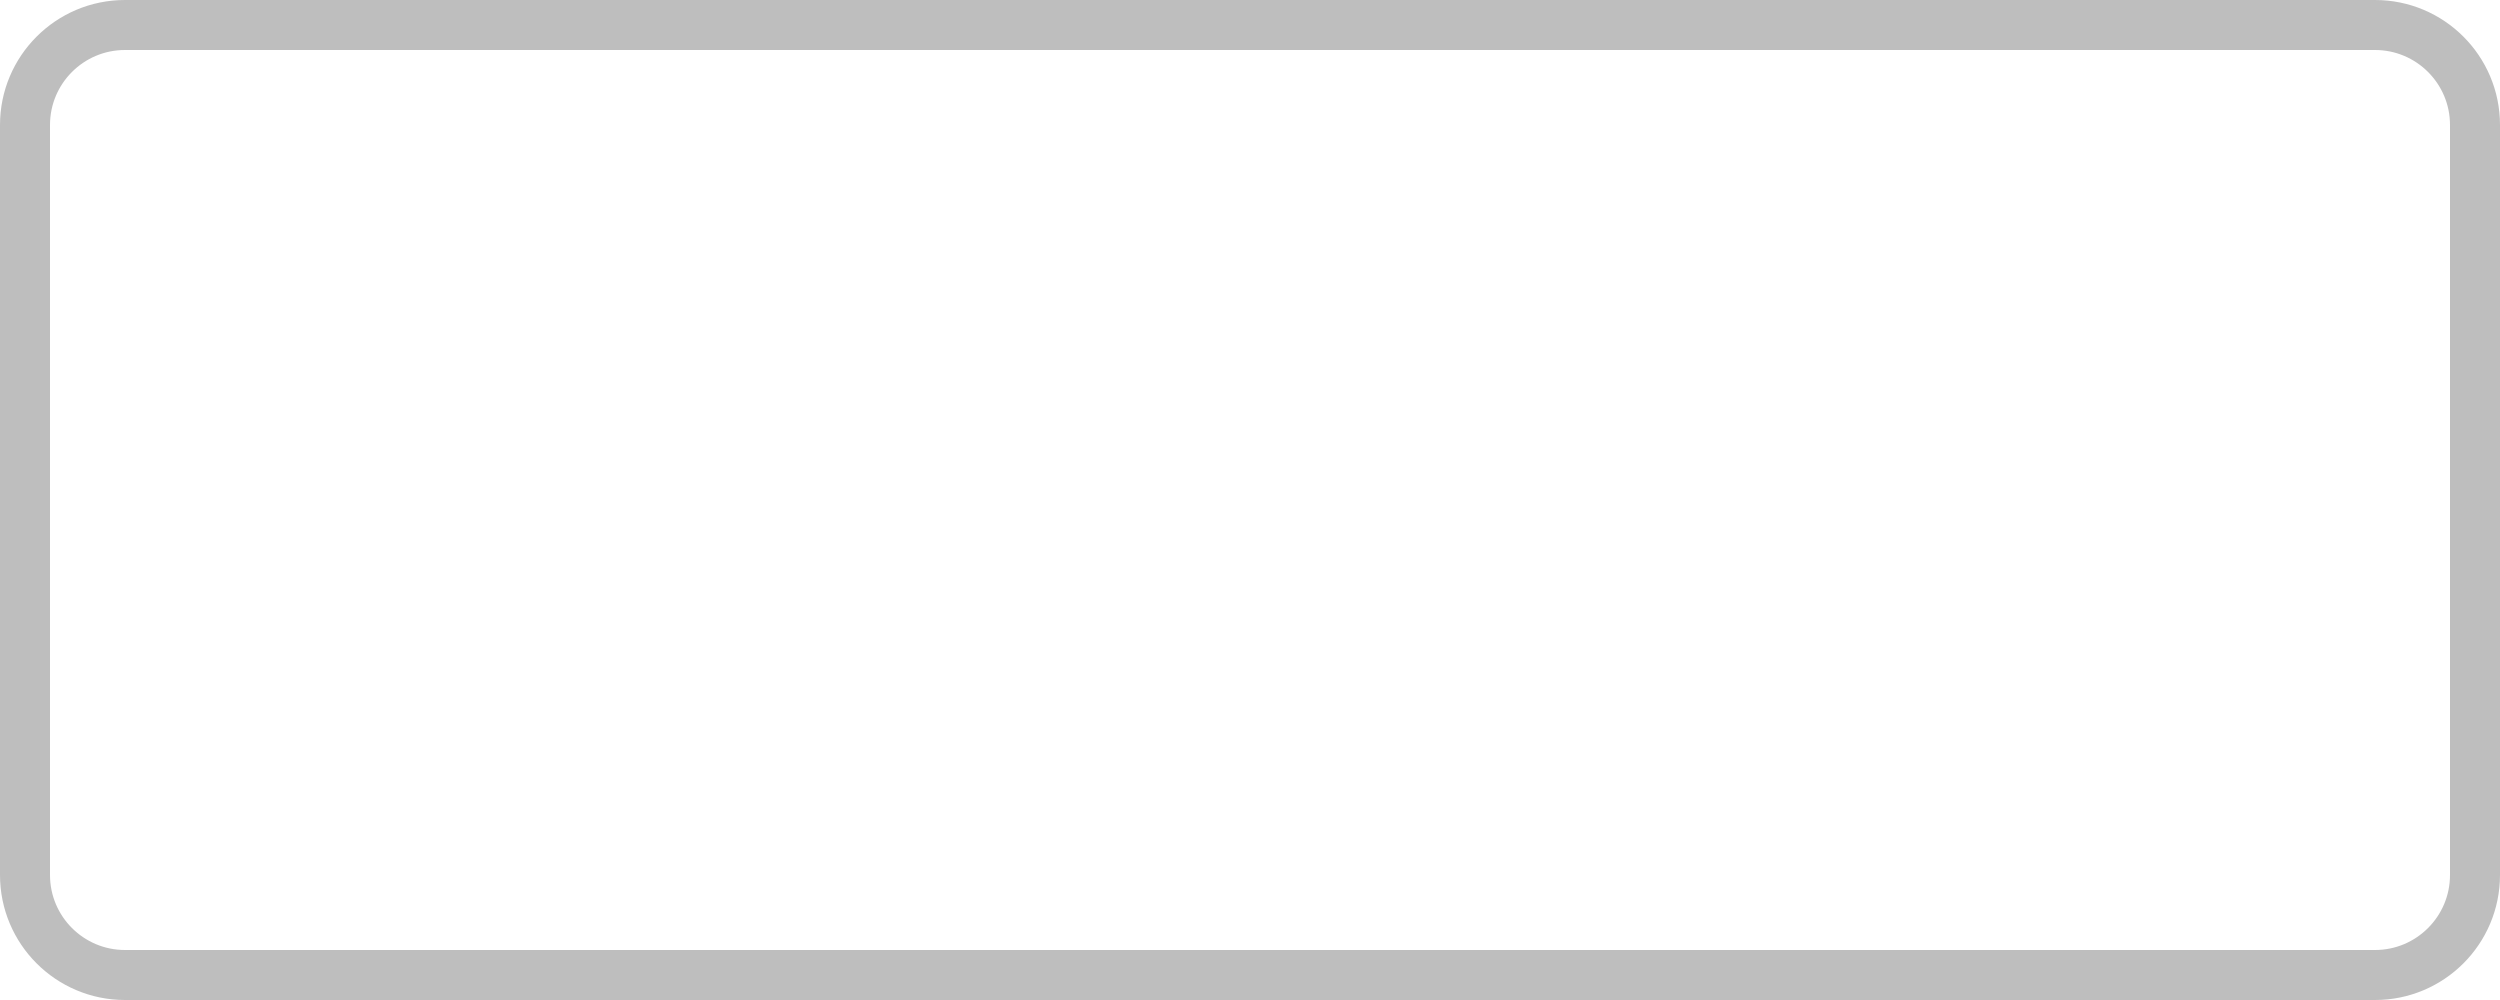
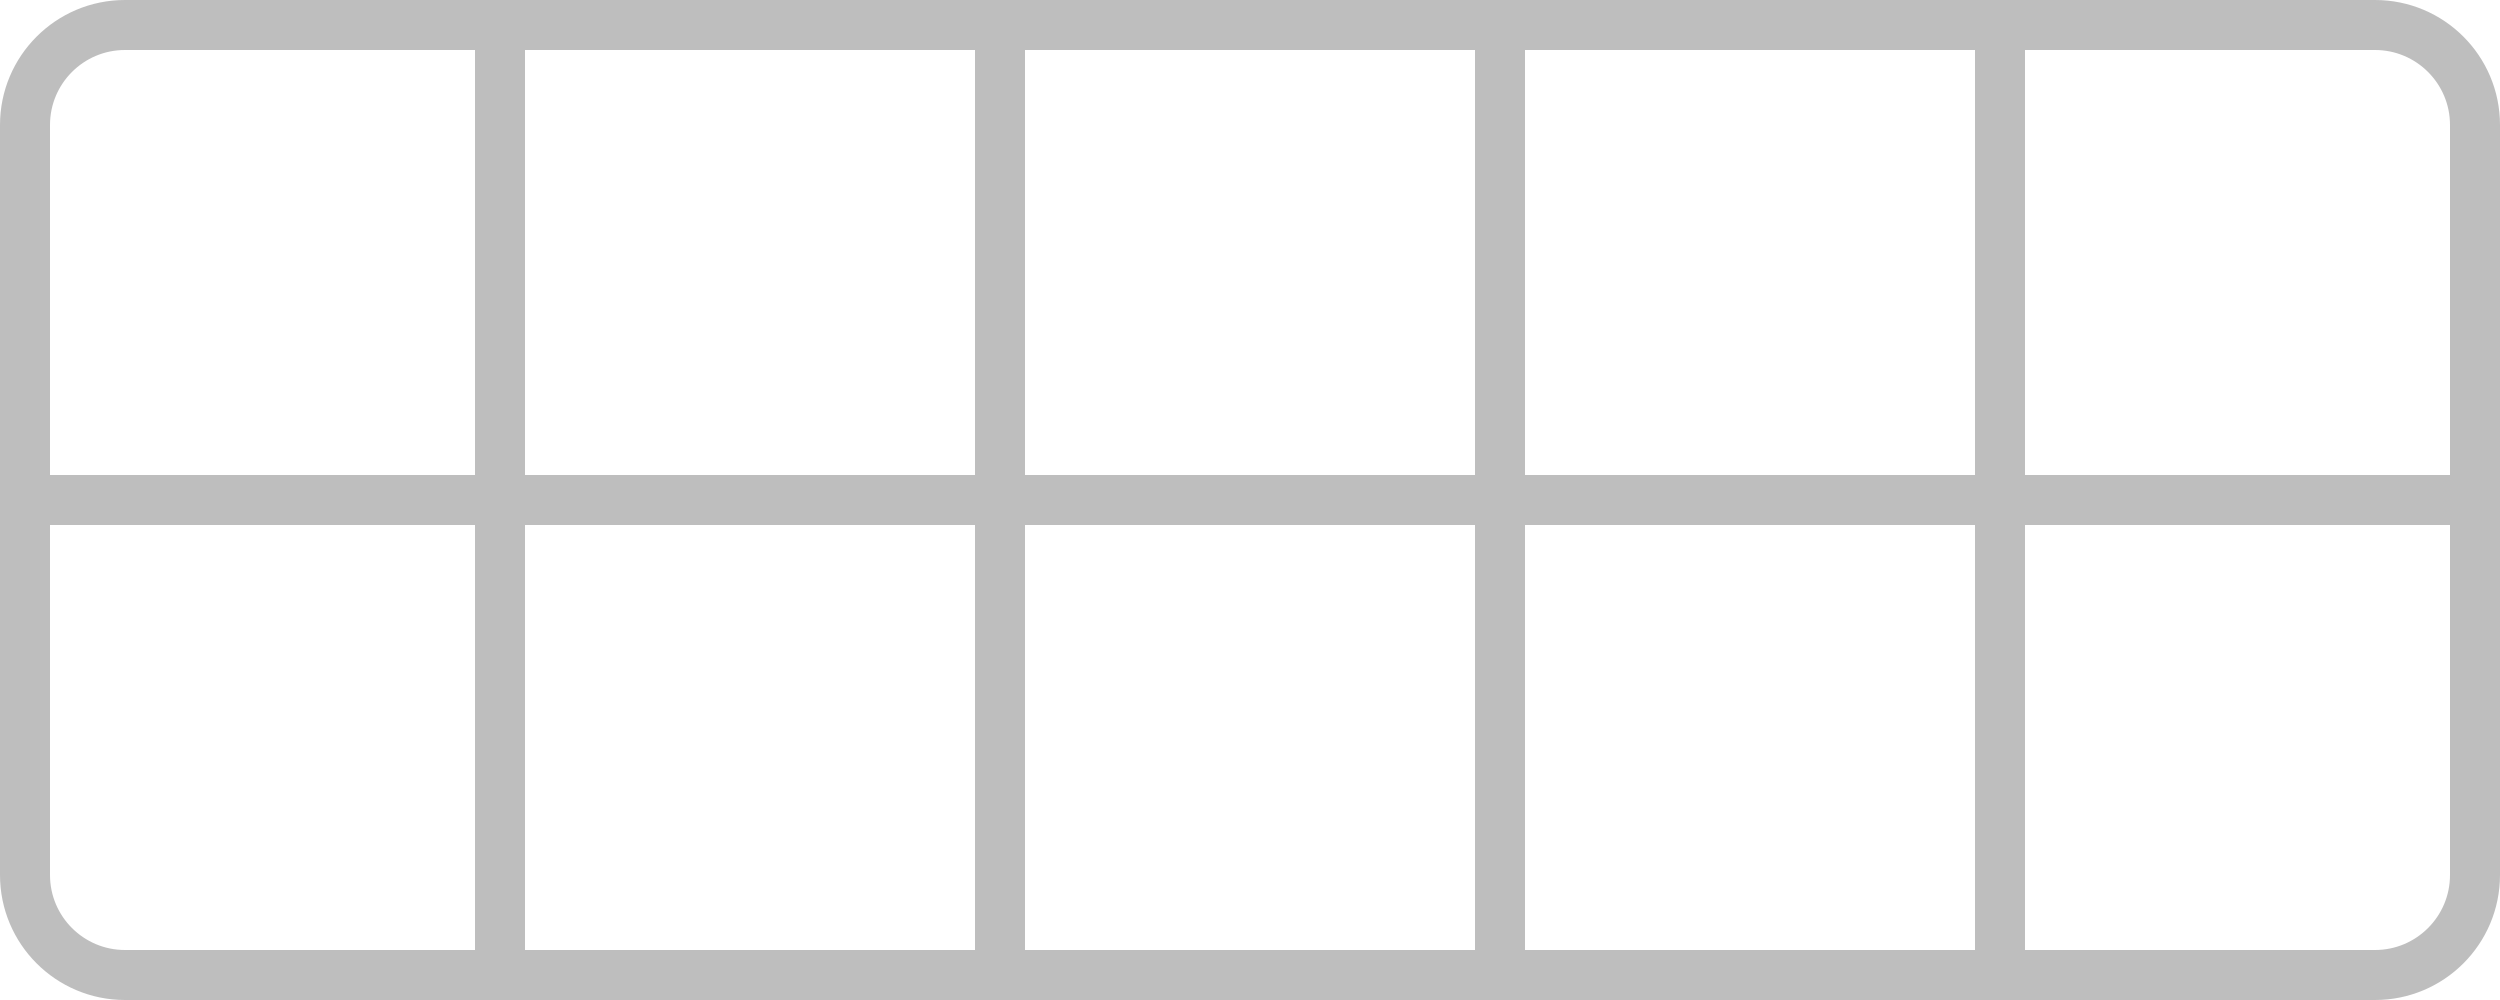
<svg width="250mm" height="100mm" viewBox="0 0 250 100">
  <rect style="fill:none;stroke:#bebebe;stroke-width:5" width="245" height="95" x="2.5" y="2.5" ry="10" />
+   <path style="fill:none;stroke:#bebebe;stroke-width:5" d="M 0,50 H 250" />
+   <path style="fill:none;stroke:#bebebe;stroke-width:5" d="M 50,0 V 100" />
+   <path style="fill:none;stroke:#bebebe;stroke-width:5" d="M 100,0 V 100" />
+   <path style="fill:none;stroke:#bebebe;stroke-width:5" d="M 150,0 V 100" />
+   <path style="fill:none;stroke:#bebebe;stroke-width:5" d="M 200,0 V 100" />
</svg>
